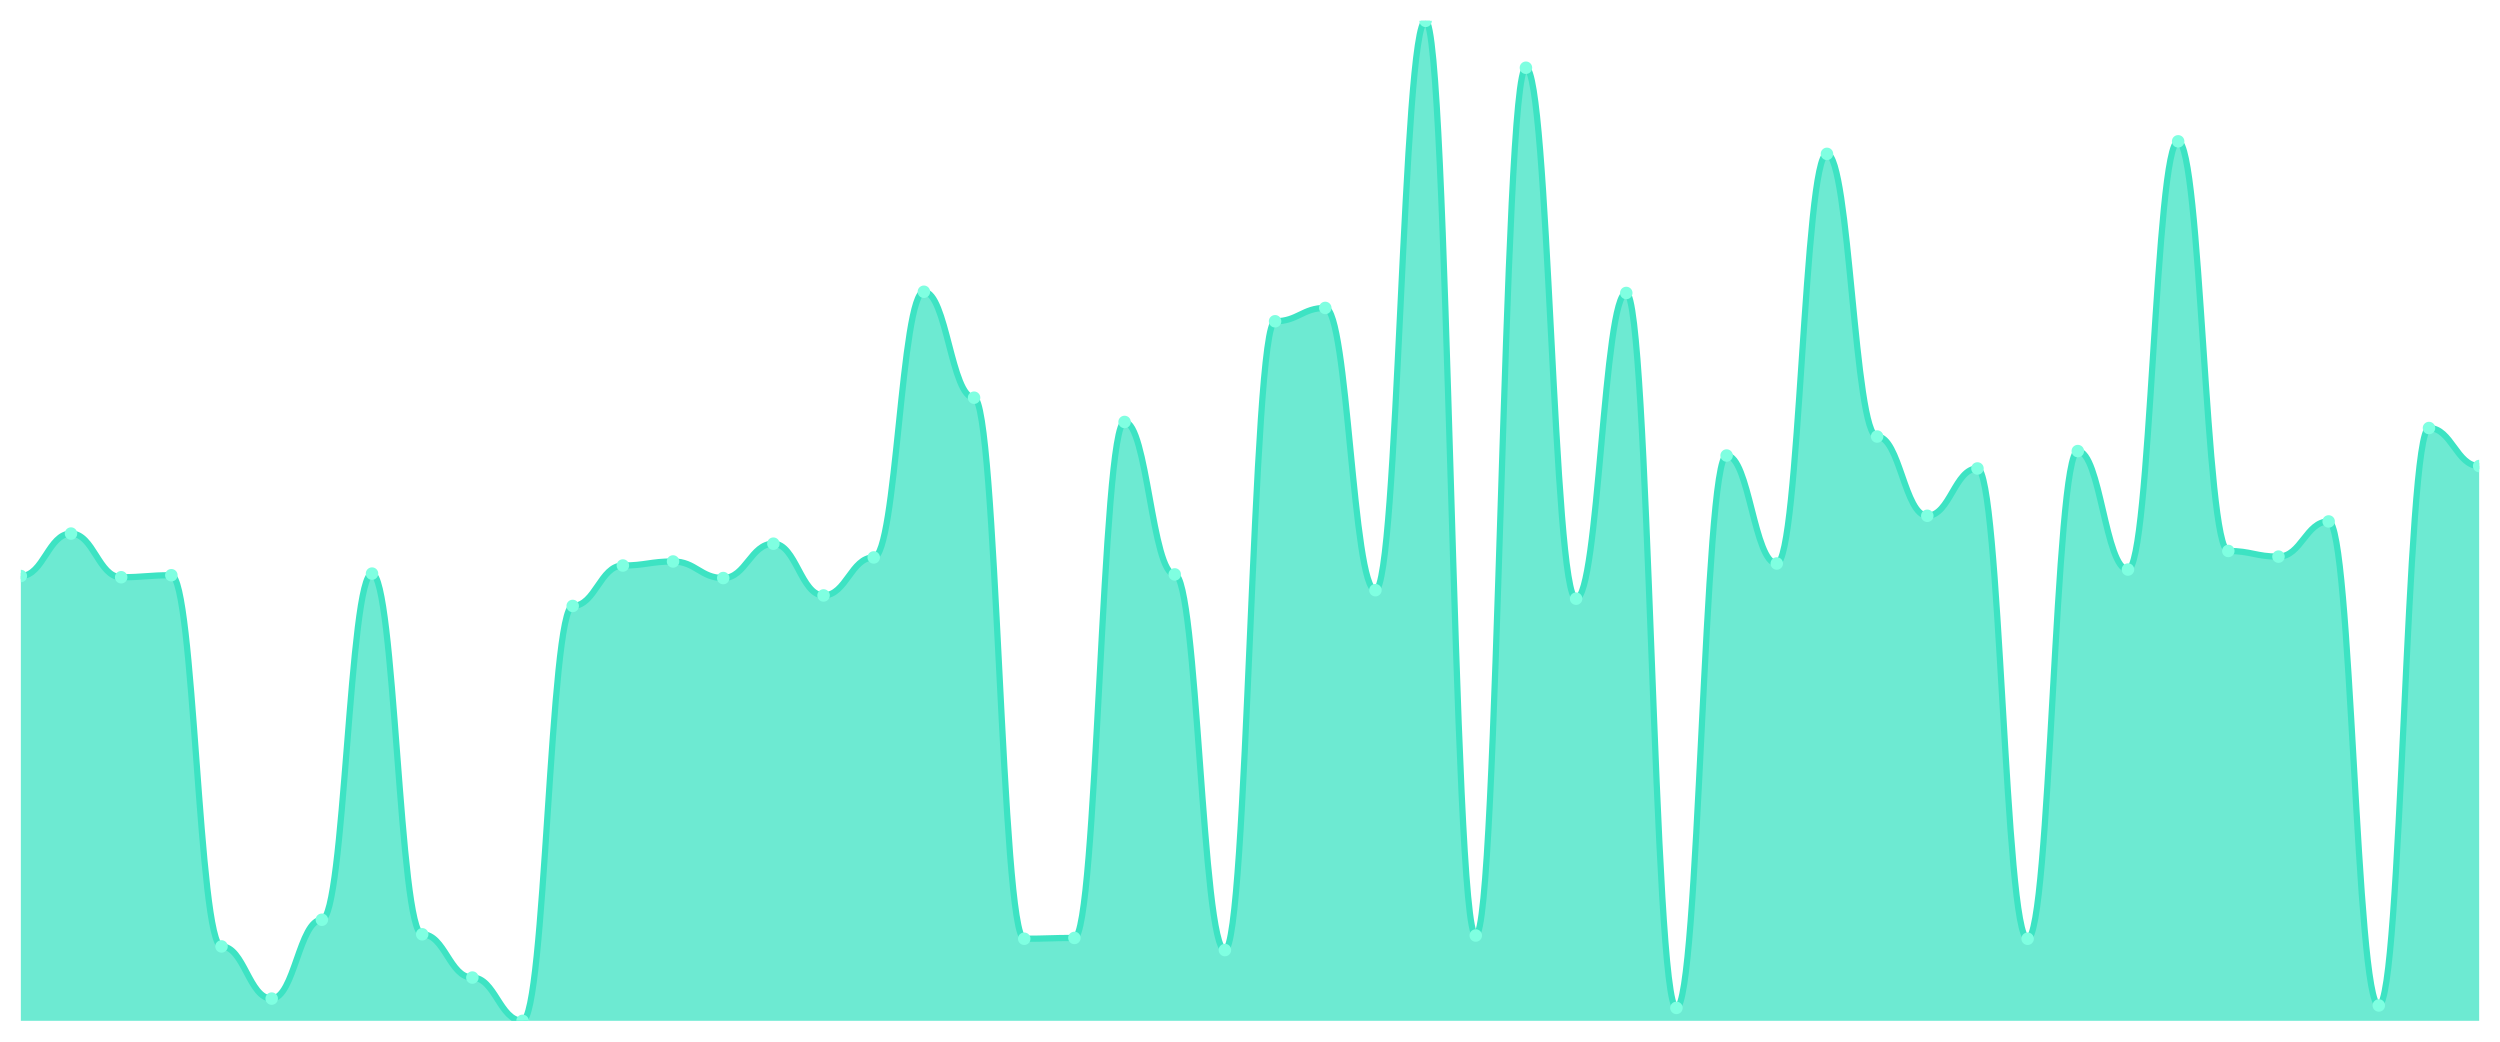
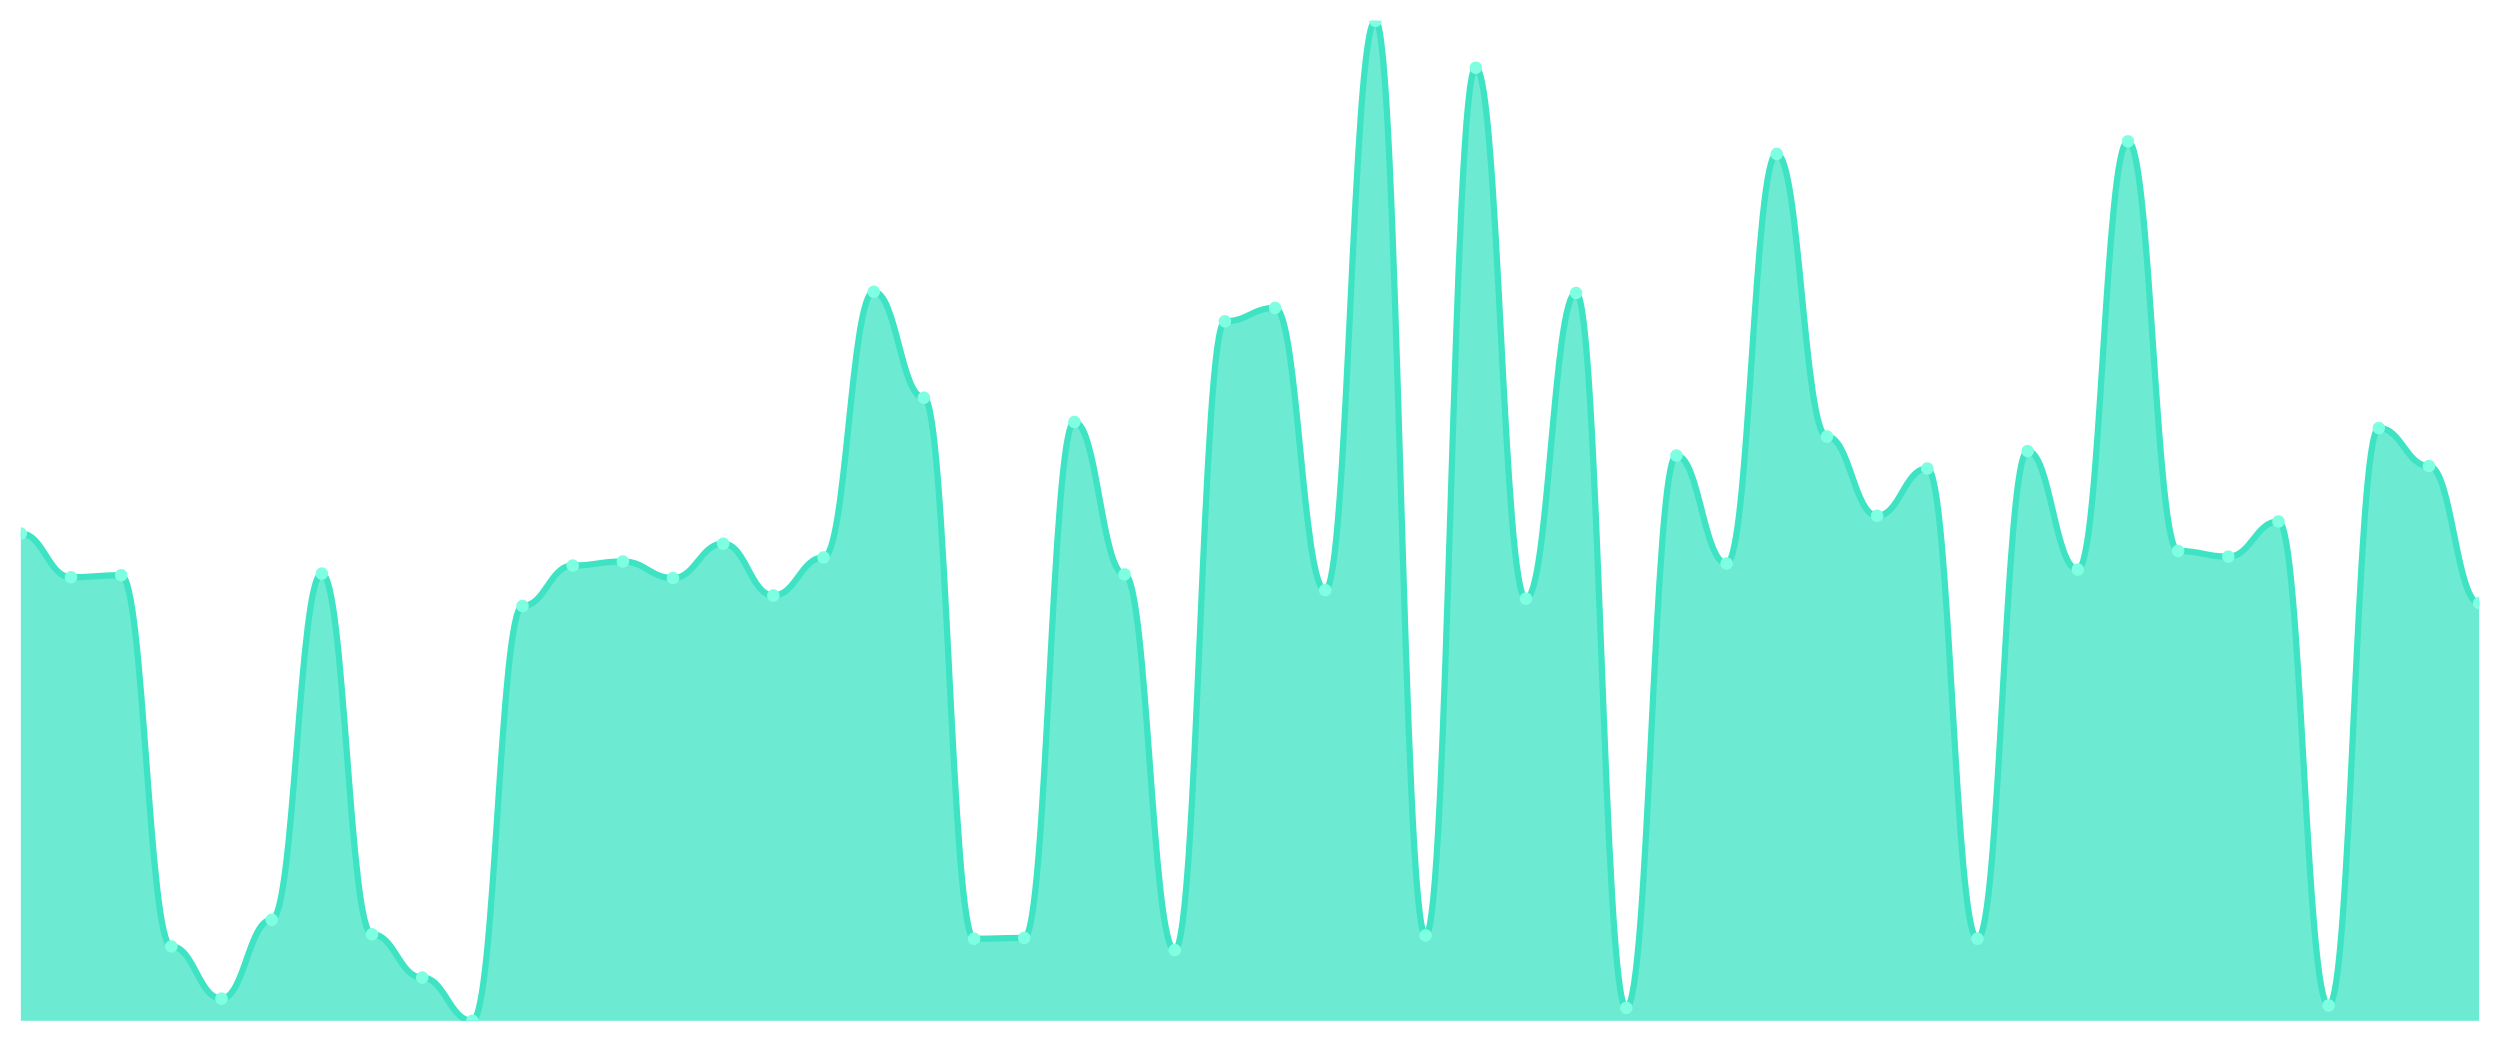
<svg xmlns="http://www.w3.org/2000/svg" viewBox="0 0 1200 500" width="1200" height="500">
  <defs>
    <clipPath id="c">
      <rect x="10" y="10" width="1180" height="480" />
    </clipPath>
  </defs>
  <rect width="1200" height="500" fill="none" />
  <g clip-path="url(#c)">
-     <path d="M 10,490 L 10,276.494 C 20.837,276.494 23.245,256.114 34.082,256.114 C 44.918,256.114 47.327,277.076 58.163,277.076 C 69,277.076 71.408,276.106 82.245,276.106 C 93.082,276.106 95.49,454.286 106.327,454.286 C 117.163,454.286 119.571,479.325 130.408,479.325 C 141.245,479.325 143.653,441.476 154.49,441.476 C 165.327,441.476 167.735,275.33 178.571,275.33 C 189.408,275.33 191.816,448.463 202.653,448.463 C 213.49,448.463 215.898,469.232 226.735,469.232 C 237.571,469.232 239.98,490 250.816,490 C 261.653,490 264.061,290.857 274.898,290.857 C 285.735,290.857 288.143,271.448 298.98,271.448 C 309.816,271.448 312.224,269.507 323.061,269.507 C 333.898,269.507 336.306,277.465 347.143,277.465 C 357.98,277.465 360.388,260.966 371.224,260.966 C 382.061,260.966 384.469,285.811 395.306,285.811 C 406.143,285.811 408.551,267.566 419.388,267.566 C 430.224,267.566 432.633,140.044 443.469,140.044 C 454.306,140.044 456.714,190.898 467.551,190.898 C 478.388,190.898 480.796,450.598 491.633,450.598 C 502.469,450.598 504.878,450.21 515.714,450.21 C 526.551,450.21 528.959,202.543 539.796,202.543 C 550.633,202.543 553.041,275.718 563.878,275.718 C 574.714,275.718 577.122,456.033 587.959,456.033 C 598.796,456.033 601.204,154.214 612.041,154.214 C 622.878,154.214 625.286,147.808 636.122,147.808 C 646.959,147.808 649.367,283.288 660.204,283.288 C 671.041,283.288 673.449,10 684.286,10 C 695.122,10 697.531,449.046 708.367,449.046 C 719.204,449.046 721.612,32.515 732.449,32.515 C 743.286,32.515 745.694,287.364 756.531,287.364 C 767.367,287.364 769.776,140.627 780.612,140.627 C 791.449,140.627 793.857,483.789 804.694,483.789 C 815.531,483.789 817.939,218.653 828.776,218.653 C 839.612,218.653 842.02,270.477 852.857,270.477 C 863.694,270.477 866.102,73.858 876.939,73.858 C 887.776,73.858 890.184,209.531 901.02,209.531 C 911.857,209.531 914.265,247.574 925.102,247.574 C 935.939,247.574 938.347,224.865 949.184,224.865 C 960.02,224.865 962.429,450.598 973.265,450.598 C 984.102,450.598 986.51,216.518 997.347,216.518 C 1008.184,216.518 1010.592,273.389 1021.429,273.389 C 1032.265,273.389 1034.673,67.841 1045.51,67.841 C 1056.347,67.841 1058.755,264.46 1069.592,264.46 C 1080.429,264.46 1082.837,267.178 1093.673,267.178 C 1104.51,267.178 1106.918,250.291 1117.755,250.291 C 1128.592,250.291 1131,482.624 1141.837,482.624 C 1152.673,482.624 1155.082,205.455 1165.918,205.455 C 1176.755,205.455 1179.163,223.7 1190,223.7 L 1190,490 Z" fill="rgba(61,227,195,0.75)" />
-     <path d="M 10,276.494 C 20.837,276.494 23.245,256.114 34.082,256.114 C 44.918,256.114 47.327,277.076 58.163,277.076 C 69,277.076 71.408,276.106 82.245,276.106 C 93.082,276.106 95.49,454.286 106.327,454.286 C 117.163,454.286 119.571,479.325 130.408,479.325 C 141.245,479.325 143.653,441.476 154.49,441.476 C 165.327,441.476 167.735,275.33 178.571,275.33 C 189.408,275.33 191.816,448.463 202.653,448.463 C 213.49,448.463 215.898,469.232 226.735,469.232 C 237.571,469.232 239.98,490 250.816,490 C 261.653,490 264.061,290.857 274.898,290.857 C 285.735,290.857 288.143,271.448 298.98,271.448 C 309.816,271.448 312.224,269.507 323.061,269.507 C 333.898,269.507 336.306,277.465 347.143,277.465 C 357.98,277.465 360.388,260.966 371.224,260.966 C 382.061,260.966 384.469,285.811 395.306,285.811 C 406.143,285.811 408.551,267.566 419.388,267.566 C 430.224,267.566 432.633,140.044 443.469,140.044 C 454.306,140.044 456.714,190.898 467.551,190.898 C 478.388,190.898 480.796,450.598 491.633,450.598 C 502.469,450.598 504.878,450.21 515.714,450.21 C 526.551,450.21 528.959,202.543 539.796,202.543 C 550.633,202.543 553.041,275.718 563.878,275.718 C 574.714,275.718 577.122,456.033 587.959,456.033 C 598.796,456.033 601.204,154.214 612.041,154.214 C 622.878,154.214 625.286,147.808 636.122,147.808 C 646.959,147.808 649.367,283.288 660.204,283.288 C 671.041,283.288 673.449,10 684.286,10 C 695.122,10 697.531,449.046 708.367,449.046 C 719.204,449.046 721.612,32.515 732.449,32.515 C 743.286,32.515 745.694,287.364 756.531,287.364 C 767.367,287.364 769.776,140.627 780.612,140.627 C 791.449,140.627 793.857,483.789 804.694,483.789 C 815.531,483.789 817.939,218.653 828.776,218.653 C 839.612,218.653 842.02,270.477 852.857,270.477 C 863.694,270.477 866.102,73.858 876.939,73.858 C 887.776,73.858 890.184,209.531 901.02,209.531 C 911.857,209.531 914.265,247.574 925.102,247.574 C 935.939,247.574 938.347,224.865 949.184,224.865 C 960.02,224.865 962.429,450.598 973.265,450.598 C 984.102,450.598 986.51,216.518 997.347,216.518 C 1008.184,216.518 1010.592,273.389 1021.429,273.389 C 1032.265,273.389 1034.673,67.841 1045.51,67.841 C 1056.347,67.841 1058.755,264.46 1069.592,264.46 C 1080.429,264.46 1082.837,267.178 1093.673,267.178 C 1104.51,267.178 1106.918,250.291 1117.755,250.291 C 1128.592,250.291 1131,482.624 1141.837,482.624 C 1152.673,482.624 1155.082,205.455 1165.918,205.455 C 1176.755,205.455 1179.163,223.7 1190,223.7" fill="none" stroke="#3de3c3" stroke-width="3" stroke-linecap="round" stroke-linejoin="round" />
-     <circle cx="10" cy="276.494" r="3" fill="#7fffe1" />
-     <circle cx="34.082" cy="256.114" r="3" fill="#7fffe1" />
-     <circle cx="58.163" cy="277.076" r="3" fill="#7fffe1" />
-     <circle cx="82.245" cy="276.106" r="3" fill="#7fffe1" />
-     <circle cx="106.327" cy="454.286" r="3" fill="#7fffe1" />
-     <circle cx="130.408" cy="479.325" r="3" fill="#7fffe1" />
-     <circle cx="154.49" cy="441.476" r="3" fill="#7fffe1" />
-     <circle cx="178.571" cy="275.33" r="3" fill="#7fffe1" />
-     <circle cx="202.653" cy="448.463" r="3" fill="#7fffe1" />
-     <circle cx="226.735" cy="469.232" r="3" fill="#7fffe1" />
-     <circle cx="250.816" cy="490" r="3" fill="#7fffe1" />
-     <circle cx="274.898" cy="290.857" r="3" fill="#7fffe1" />
-     <circle cx="298.98" cy="271.448" r="3" fill="#7fffe1" />
-     <circle cx="323.061" cy="269.507" r="3" fill="#7fffe1" />
-     <circle cx="347.143" cy="277.465" r="3" fill="#7fffe1" />
-     <circle cx="371.224" cy="260.966" r="3" fill="#7fffe1" />
-     <circle cx="395.306" cy="285.811" r="3" fill="#7fffe1" />
-     <circle cx="419.388" cy="267.566" r="3" fill="#7fffe1" />
-     <circle cx="443.469" cy="140.044" r="3" fill="#7fffe1" />
-     <circle cx="467.551" cy="190.898" r="3" fill="#7fffe1" />
-     <circle cx="491.633" cy="450.598" r="3" fill="#7fffe1" />
-     <circle cx="515.714" cy="450.21" r="3" fill="#7fffe1" />
-     <circle cx="539.796" cy="202.543" r="3" fill="#7fffe1" />
-     <circle cx="563.878" cy="275.718" r="3" fill="#7fffe1" />
-     <circle cx="587.959" cy="456.033" r="3" fill="#7fffe1" />
-     <circle cx="612.041" cy="154.214" r="3" fill="#7fffe1" />
-     <circle cx="636.122" cy="147.808" r="3" fill="#7fffe1" />
-     <circle cx="660.204" cy="283.288" r="3" fill="#7fffe1" />
-     <circle cx="684.286" cy="10" r="3" fill="#7fffe1" />
-     <circle cx="708.367" cy="449.046" r="3" fill="#7fffe1" />
-     <circle cx="732.449" cy="32.515" r="3" fill="#7fffe1" />
-     <circle cx="756.531" cy="287.364" r="3" fill="#7fffe1" />
-     <circle cx="780.612" cy="140.627" r="3" fill="#7fffe1" />
-     <circle cx="804.694" cy="483.789" r="3" fill="#7fffe1" />
-     <circle cx="828.776" cy="218.653" r="3" fill="#7fffe1" />
-     <circle cx="852.857" cy="270.477" r="3" fill="#7fffe1" />
-     <circle cx="876.939" cy="73.858" r="3" fill="#7fffe1" />
-     <circle cx="901.02" cy="209.531" r="3" fill="#7fffe1" />
-     <circle cx="925.102" cy="247.574" r="3" fill="#7fffe1" />
-     <circle cx="949.184" cy="224.865" r="3" fill="#7fffe1" />
-     <circle cx="973.265" cy="450.598" r="3" fill="#7fffe1" />
-     <circle cx="997.347" cy="216.518" r="3" fill="#7fffe1" />
-     <circle cx="1021.429" cy="273.389" r="3" fill="#7fffe1" />
-     <circle cx="1045.51" cy="67.841" r="3" fill="#7fffe1" />
-     <circle cx="1069.592" cy="264.46" r="3" fill="#7fffe1" />
-     <circle cx="1093.673" cy="267.178" r="3" fill="#7fffe1" />
-     <circle cx="1117.755" cy="250.291" r="3" fill="#7fffe1" />
-     <circle cx="1141.837" cy="482.624" r="3" fill="#7fffe1" />
-     <circle cx="1165.918" cy="205.455" r="3" fill="#7fffe1" />
-     <circle cx="1190" cy="223.7" r="3" fill="#7fffe1" />
+     <path d="M 10,490 L 10,256.114 C 20.837,256.114 23.245,277.076 34.082,277.076 C 44.918,277.076 47.327,276.106 58.163,276.106 C 69,276.106 71.408,454.286 82.245,454.286 C 93.082,454.286 95.49,479.325 106.327,479.325 C 117.163,479.325 119.571,441.476 130.408,441.476 C 141.245,441.476 143.653,275.33 154.49,275.33 C 165.327,275.33 167.735,448.463 178.571,448.463 C 189.408,448.463 191.816,469.232 202.653,469.232 C 213.49,469.232 215.898,490 226.735,490 C 237.571,490 239.98,290.857 250.816,290.857 C 261.653,290.857 264.061,271.448 274.898,271.448 C 285.735,271.448 288.143,269.507 298.98,269.507 C 309.816,269.507 312.224,277.465 323.061,277.465 C 333.898,277.465 336.306,260.966 347.143,260.966 C 357.98,260.966 360.388,285.811 371.224,285.811 C 382.061,285.811 384.469,267.566 395.306,267.566 C 406.143,267.566 408.551,140.044 419.388,140.044 C 430.224,140.044 432.633,190.898 443.469,190.898 C 454.306,190.898 456.714,450.598 467.551,450.598 C 478.388,450.598 480.796,450.21 491.633,450.21 C 502.469,450.21 504.878,202.543 515.714,202.543 C 526.551,202.543 528.959,275.718 539.796,275.718 C 550.633,275.718 553.041,456.033 563.878,456.033 C 574.714,456.033 577.122,154.214 587.959,154.214 C 598.796,154.214 601.204,147.808 612.041,147.808 C 622.878,147.808 625.286,283.288 636.122,283.288 C 646.959,283.288 649.367,10 660.204,10 C 671.041,10 673.449,449.046 684.286,449.046 C 695.122,449.046 697.531,32.515 708.367,32.515 C 719.204,32.515 721.612,287.364 732.449,287.364 C 743.286,287.364 745.694,140.627 756.531,140.627 C 767.367,140.627 769.776,483.789 780.612,483.789 C 791.449,483.789 793.857,218.653 804.694,218.653 C 815.531,218.653 817.939,270.477 828.776,270.477 C 839.612,270.477 842.02,73.858 852.857,73.858 C 863.694,73.858 866.102,209.531 876.939,209.531 C 887.776,209.531 890.184,247.574 901.02,247.574 C 911.857,247.574 914.265,224.865 925.102,224.865 C 935.939,224.865 938.347,450.598 949.184,450.598 C 960.02,450.598 962.429,216.518 973.265,216.518 C 984.102,216.518 986.51,273.389 997.347,273.389 C 1008.184,273.389 1010.592,67.841 1021.429,67.841 C 1032.265,67.841 1034.673,264.46 1045.51,264.46 C 1056.347,264.46 1058.755,267.178 1069.592,267.178 C 1080.429,267.178 1082.837,250.291 1093.673,250.291 C 1104.51,250.291 1106.918,482.624 1117.755,482.624 C 1128.592,482.624 1131,205.455 1141.837,205.455 C 1152.673,205.455 1155.082,223.7 1165.918,223.7 C 1176.755,223.7 1179.163,289.499 1190,289.499 L 1190,490 Z" fill="rgba(61,227,195,0.75)" />
+     <path d="M 10,256.114 C 20.837,256.114 23.245,277.076 34.082,277.076 C 44.918,277.076 47.327,276.106 58.163,276.106 C 69,276.106 71.408,454.286 82.245,454.286 C 93.082,454.286 95.49,479.325 106.327,479.325 C 117.163,479.325 119.571,441.476 130.408,441.476 C 141.245,441.476 143.653,275.33 154.49,275.33 C 165.327,275.33 167.735,448.463 178.571,448.463 C 189.408,448.463 191.816,469.232 202.653,469.232 C 213.49,469.232 215.898,490 226.735,490 C 237.571,490 239.98,290.857 250.816,290.857 C 261.653,290.857 264.061,271.448 274.898,271.448 C 285.735,271.448 288.143,269.507 298.98,269.507 C 309.816,269.507 312.224,277.465 323.061,277.465 C 333.898,277.465 336.306,260.966 347.143,260.966 C 357.98,260.966 360.388,285.811 371.224,285.811 C 382.061,285.811 384.469,267.566 395.306,267.566 C 406.143,267.566 408.551,140.044 419.388,140.044 C 430.224,140.044 432.633,190.898 443.469,190.898 C 454.306,190.898 456.714,450.598 467.551,450.598 C 478.388,450.598 480.796,450.21 491.633,450.21 C 502.469,450.21 504.878,202.543 515.714,202.543 C 526.551,202.543 528.959,275.718 539.796,275.718 C 550.633,275.718 553.041,456.033 563.878,456.033 C 574.714,456.033 577.122,154.214 587.959,154.214 C 598.796,154.214 601.204,147.808 612.041,147.808 C 622.878,147.808 625.286,283.288 636.122,283.288 C 646.959,283.288 649.367,10 660.204,10 C 671.041,10 673.449,449.046 684.286,449.046 C 695.122,449.046 697.531,32.515 708.367,32.515 C 719.204,32.515 721.612,287.364 732.449,287.364 C 743.286,287.364 745.694,140.627 756.531,140.627 C 767.367,140.627 769.776,483.789 780.612,483.789 C 791.449,483.789 793.857,218.653 804.694,218.653 C 815.531,218.653 817.939,270.477 828.776,270.477 C 839.612,270.477 842.02,73.858 852.857,73.858 C 863.694,73.858 866.102,209.531 876.939,209.531 C 887.776,209.531 890.184,247.574 901.02,247.574 C 911.857,247.574 914.265,224.865 925.102,224.865 C 935.939,224.865 938.347,450.598 949.184,450.598 C 960.02,450.598 962.429,216.518 973.265,216.518 C 984.102,216.518 986.51,273.389 997.347,273.389 C 1008.184,273.389 1010.592,67.841 1021.429,67.841 C 1032.265,67.841 1034.673,264.46 1045.51,264.46 C 1056.347,264.46 1058.755,267.178 1069.592,267.178 C 1080.429,267.178 1082.837,250.291 1093.673,250.291 C 1104.51,250.291 1106.918,482.624 1117.755,482.624 C 1128.592,482.624 1131,205.455 1141.837,205.455 C 1152.673,205.455 1155.082,223.7 1165.918,223.7 C 1176.755,223.7 1179.163,289.499 1190,289.499" fill="none" stroke="#3de3c3" stroke-width="3" stroke-linecap="round" stroke-linejoin="round" />
+     <circle cx="10" cy="256.114" r="3" fill="#7fffe1" />
+     <circle cx="34.082" cy="277.076" r="3" fill="#7fffe1" />
+     <circle cx="58.163" cy="276.106" r="3" fill="#7fffe1" />
+     <circle cx="82.245" cy="454.286" r="3" fill="#7fffe1" />
+     <circle cx="106.327" cy="479.325" r="3" fill="#7fffe1" />
+     <circle cx="130.408" cy="441.476" r="3" fill="#7fffe1" />
+     <circle cx="154.49" cy="275.33" r="3" fill="#7fffe1" />
+     <circle cx="178.571" cy="448.463" r="3" fill="#7fffe1" />
+     <circle cx="202.653" cy="469.232" r="3" fill="#7fffe1" />
+     <circle cx="226.735" cy="490" r="3" fill="#7fffe1" />
+     <circle cx="250.816" cy="290.857" r="3" fill="#7fffe1" />
+     <circle cx="274.898" cy="271.448" r="3" fill="#7fffe1" />
+     <circle cx="298.98" cy="269.507" r="3" fill="#7fffe1" />
+     <circle cx="323.061" cy="277.465" r="3" fill="#7fffe1" />
+     <circle cx="347.143" cy="260.966" r="3" fill="#7fffe1" />
+     <circle cx="371.224" cy="285.811" r="3" fill="#7fffe1" />
+     <circle cx="395.306" cy="267.566" r="3" fill="#7fffe1" />
+     <circle cx="419.388" cy="140.044" r="3" fill="#7fffe1" />
+     <circle cx="443.469" cy="190.898" r="3" fill="#7fffe1" />
+     <circle cx="467.551" cy="450.598" r="3" fill="#7fffe1" />
+     <circle cx="491.633" cy="450.21" r="3" fill="#7fffe1" />
+     <circle cx="515.714" cy="202.543" r="3" fill="#7fffe1" />
+     <circle cx="539.796" cy="275.718" r="3" fill="#7fffe1" />
+     <circle cx="563.878" cy="456.033" r="3" fill="#7fffe1" />
+     <circle cx="587.959" cy="154.214" r="3" fill="#7fffe1" />
+     <circle cx="612.041" cy="147.808" r="3" fill="#7fffe1" />
+     <circle cx="636.122" cy="283.288" r="3" fill="#7fffe1" />
+     <circle cx="660.204" cy="10" r="3" fill="#7fffe1" />
+     <circle cx="684.286" cy="449.046" r="3" fill="#7fffe1" />
+     <circle cx="708.367" cy="32.515" r="3" fill="#7fffe1" />
+     <circle cx="732.449" cy="287.364" r="3" fill="#7fffe1" />
+     <circle cx="756.531" cy="140.627" r="3" fill="#7fffe1" />
+     <circle cx="780.612" cy="483.789" r="3" fill="#7fffe1" />
+     <circle cx="804.694" cy="218.653" r="3" fill="#7fffe1" />
+     <circle cx="828.776" cy="270.477" r="3" fill="#7fffe1" />
+     <circle cx="852.857" cy="73.858" r="3" fill="#7fffe1" />
+     <circle cx="876.939" cy="209.531" r="3" fill="#7fffe1" />
+     <circle cx="901.02" cy="247.574" r="3" fill="#7fffe1" />
+     <circle cx="925.102" cy="224.865" r="3" fill="#7fffe1" />
+     <circle cx="949.184" cy="450.598" r="3" fill="#7fffe1" />
+     <circle cx="973.265" cy="216.518" r="3" fill="#7fffe1" />
+     <circle cx="997.347" cy="273.389" r="3" fill="#7fffe1" />
+     <circle cx="1021.429" cy="67.841" r="3" fill="#7fffe1" />
+     <circle cx="1045.51" cy="264.46" r="3" fill="#7fffe1" />
+     <circle cx="1069.592" cy="267.178" r="3" fill="#7fffe1" />
+     <circle cx="1093.673" cy="250.291" r="3" fill="#7fffe1" />
+     <circle cx="1117.755" cy="482.624" r="3" fill="#7fffe1" />
+     <circle cx="1141.837" cy="205.455" r="3" fill="#7fffe1" />
+     <circle cx="1165.918" cy="223.7" r="3" fill="#7fffe1" />
+     <circle cx="1190" cy="289.499" r="3" fill="#7fffe1" />
  </g>
</svg>
